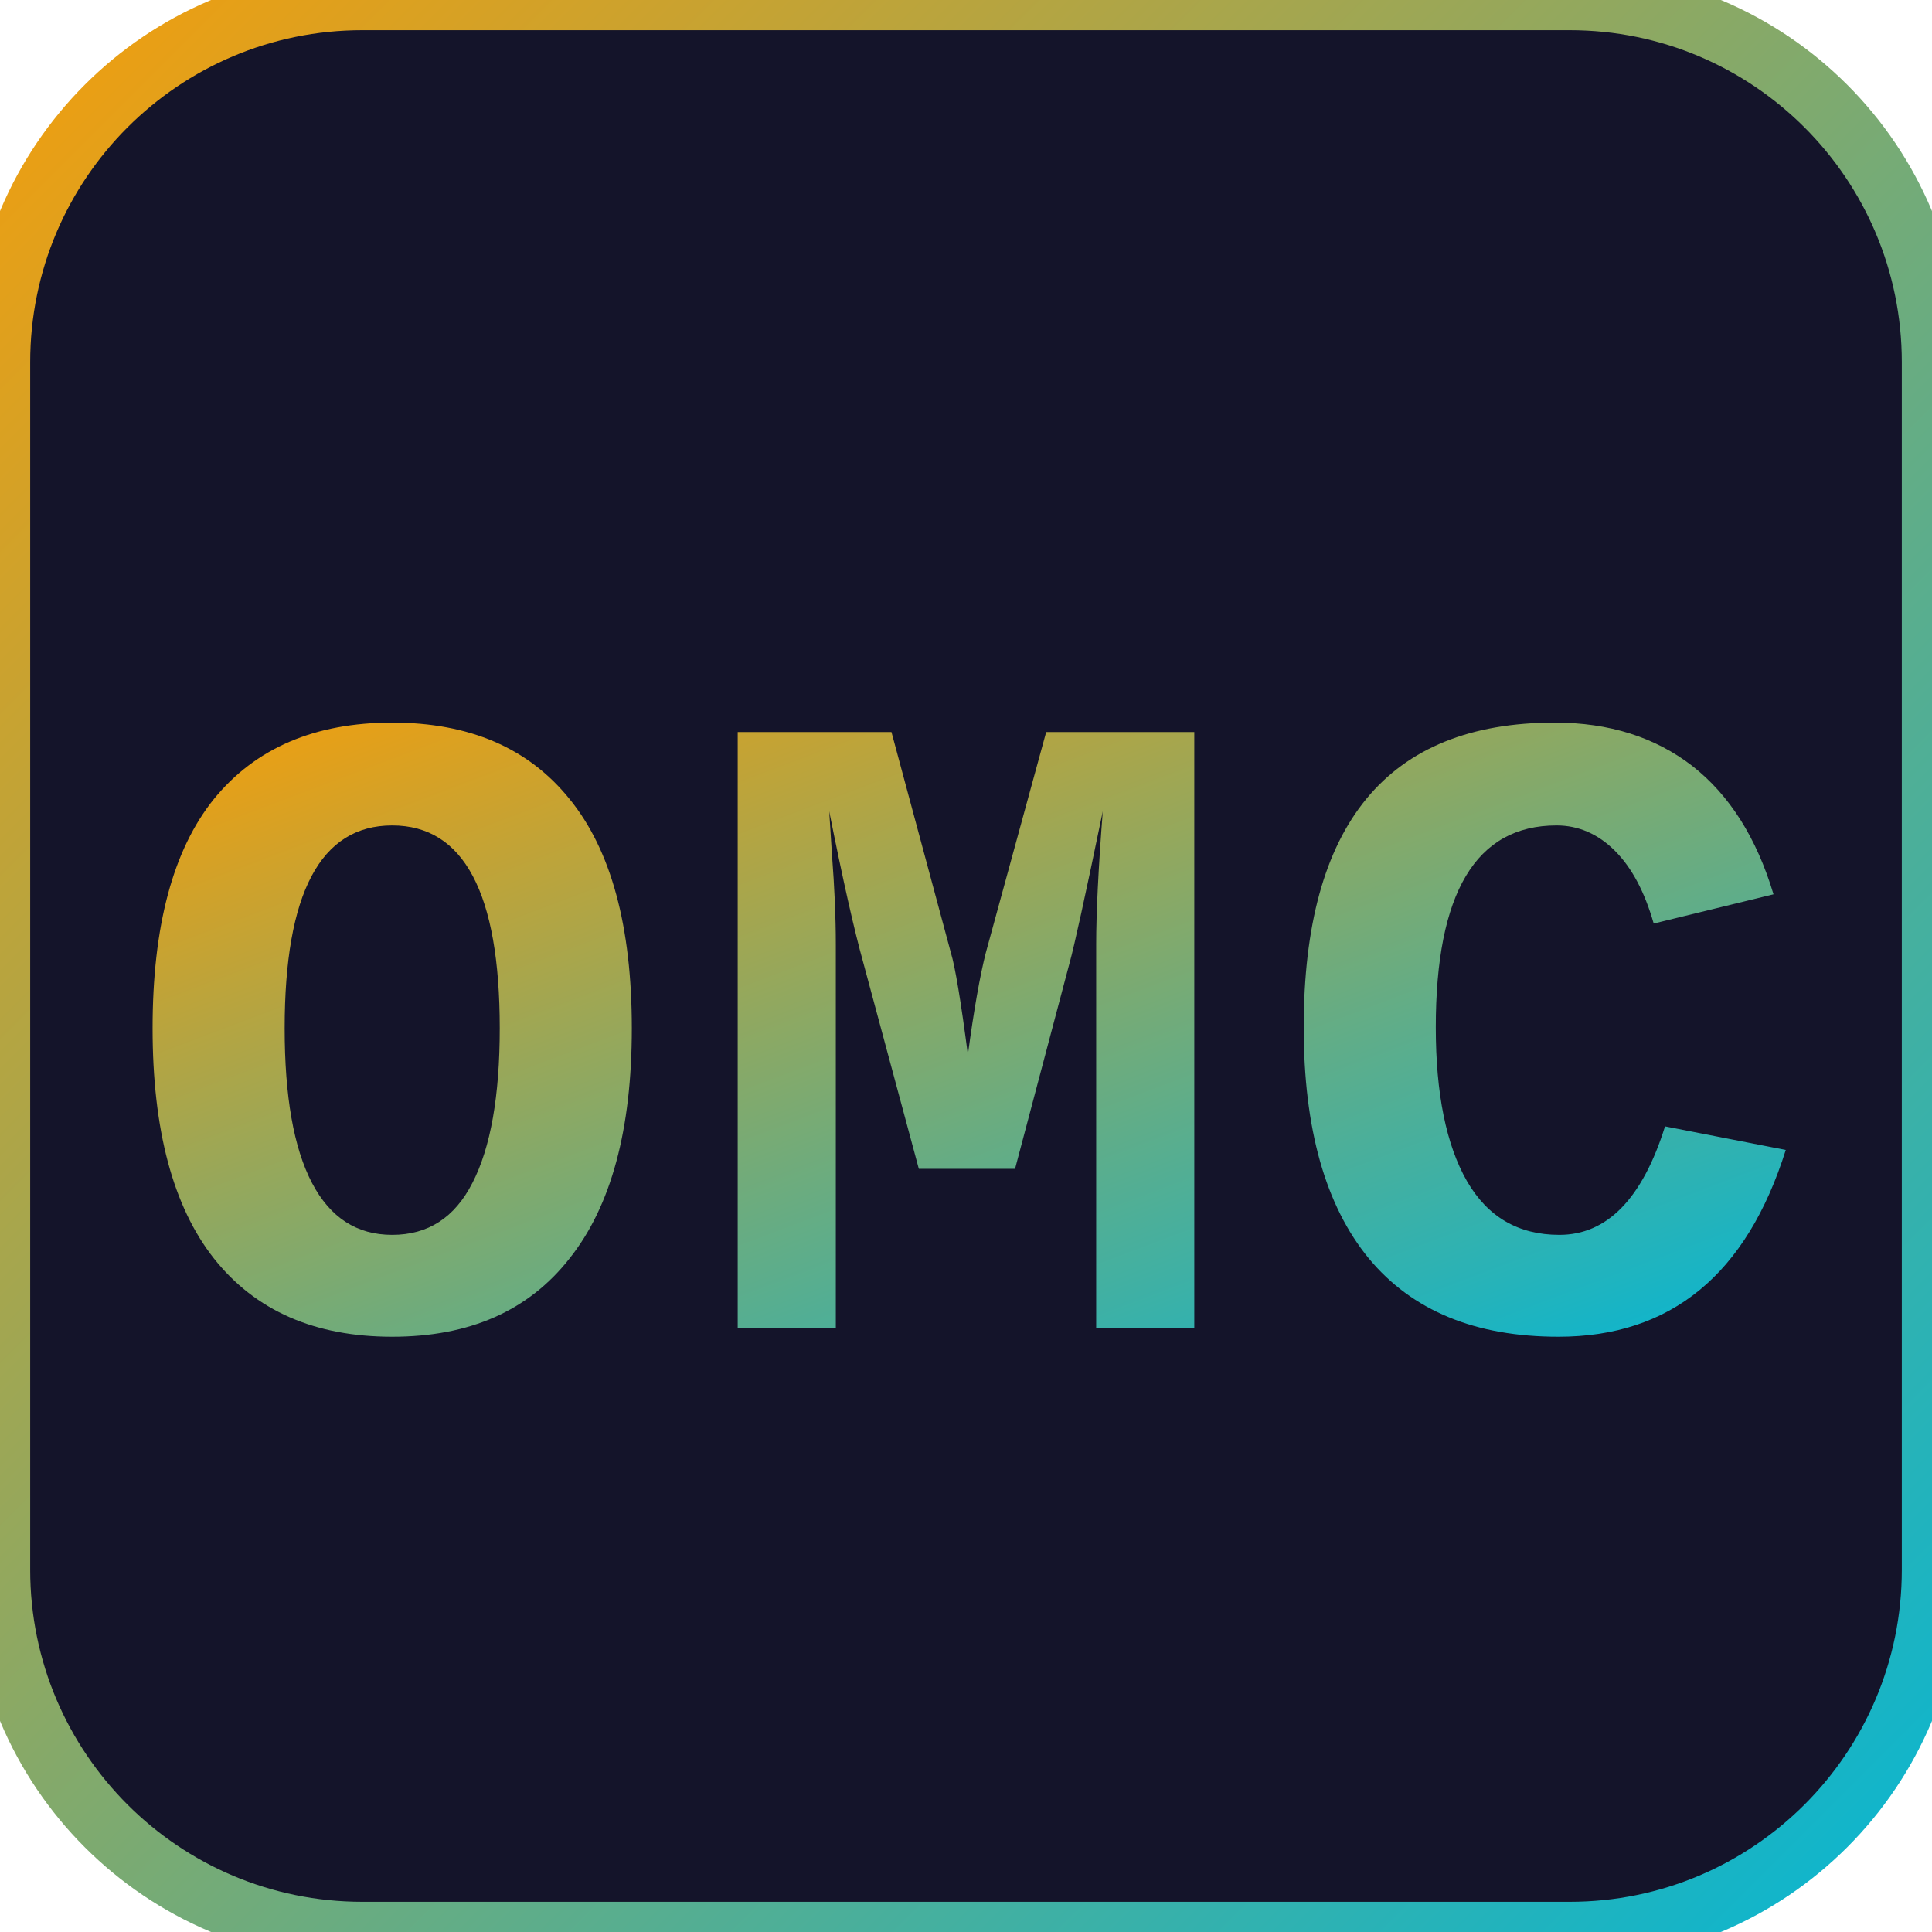
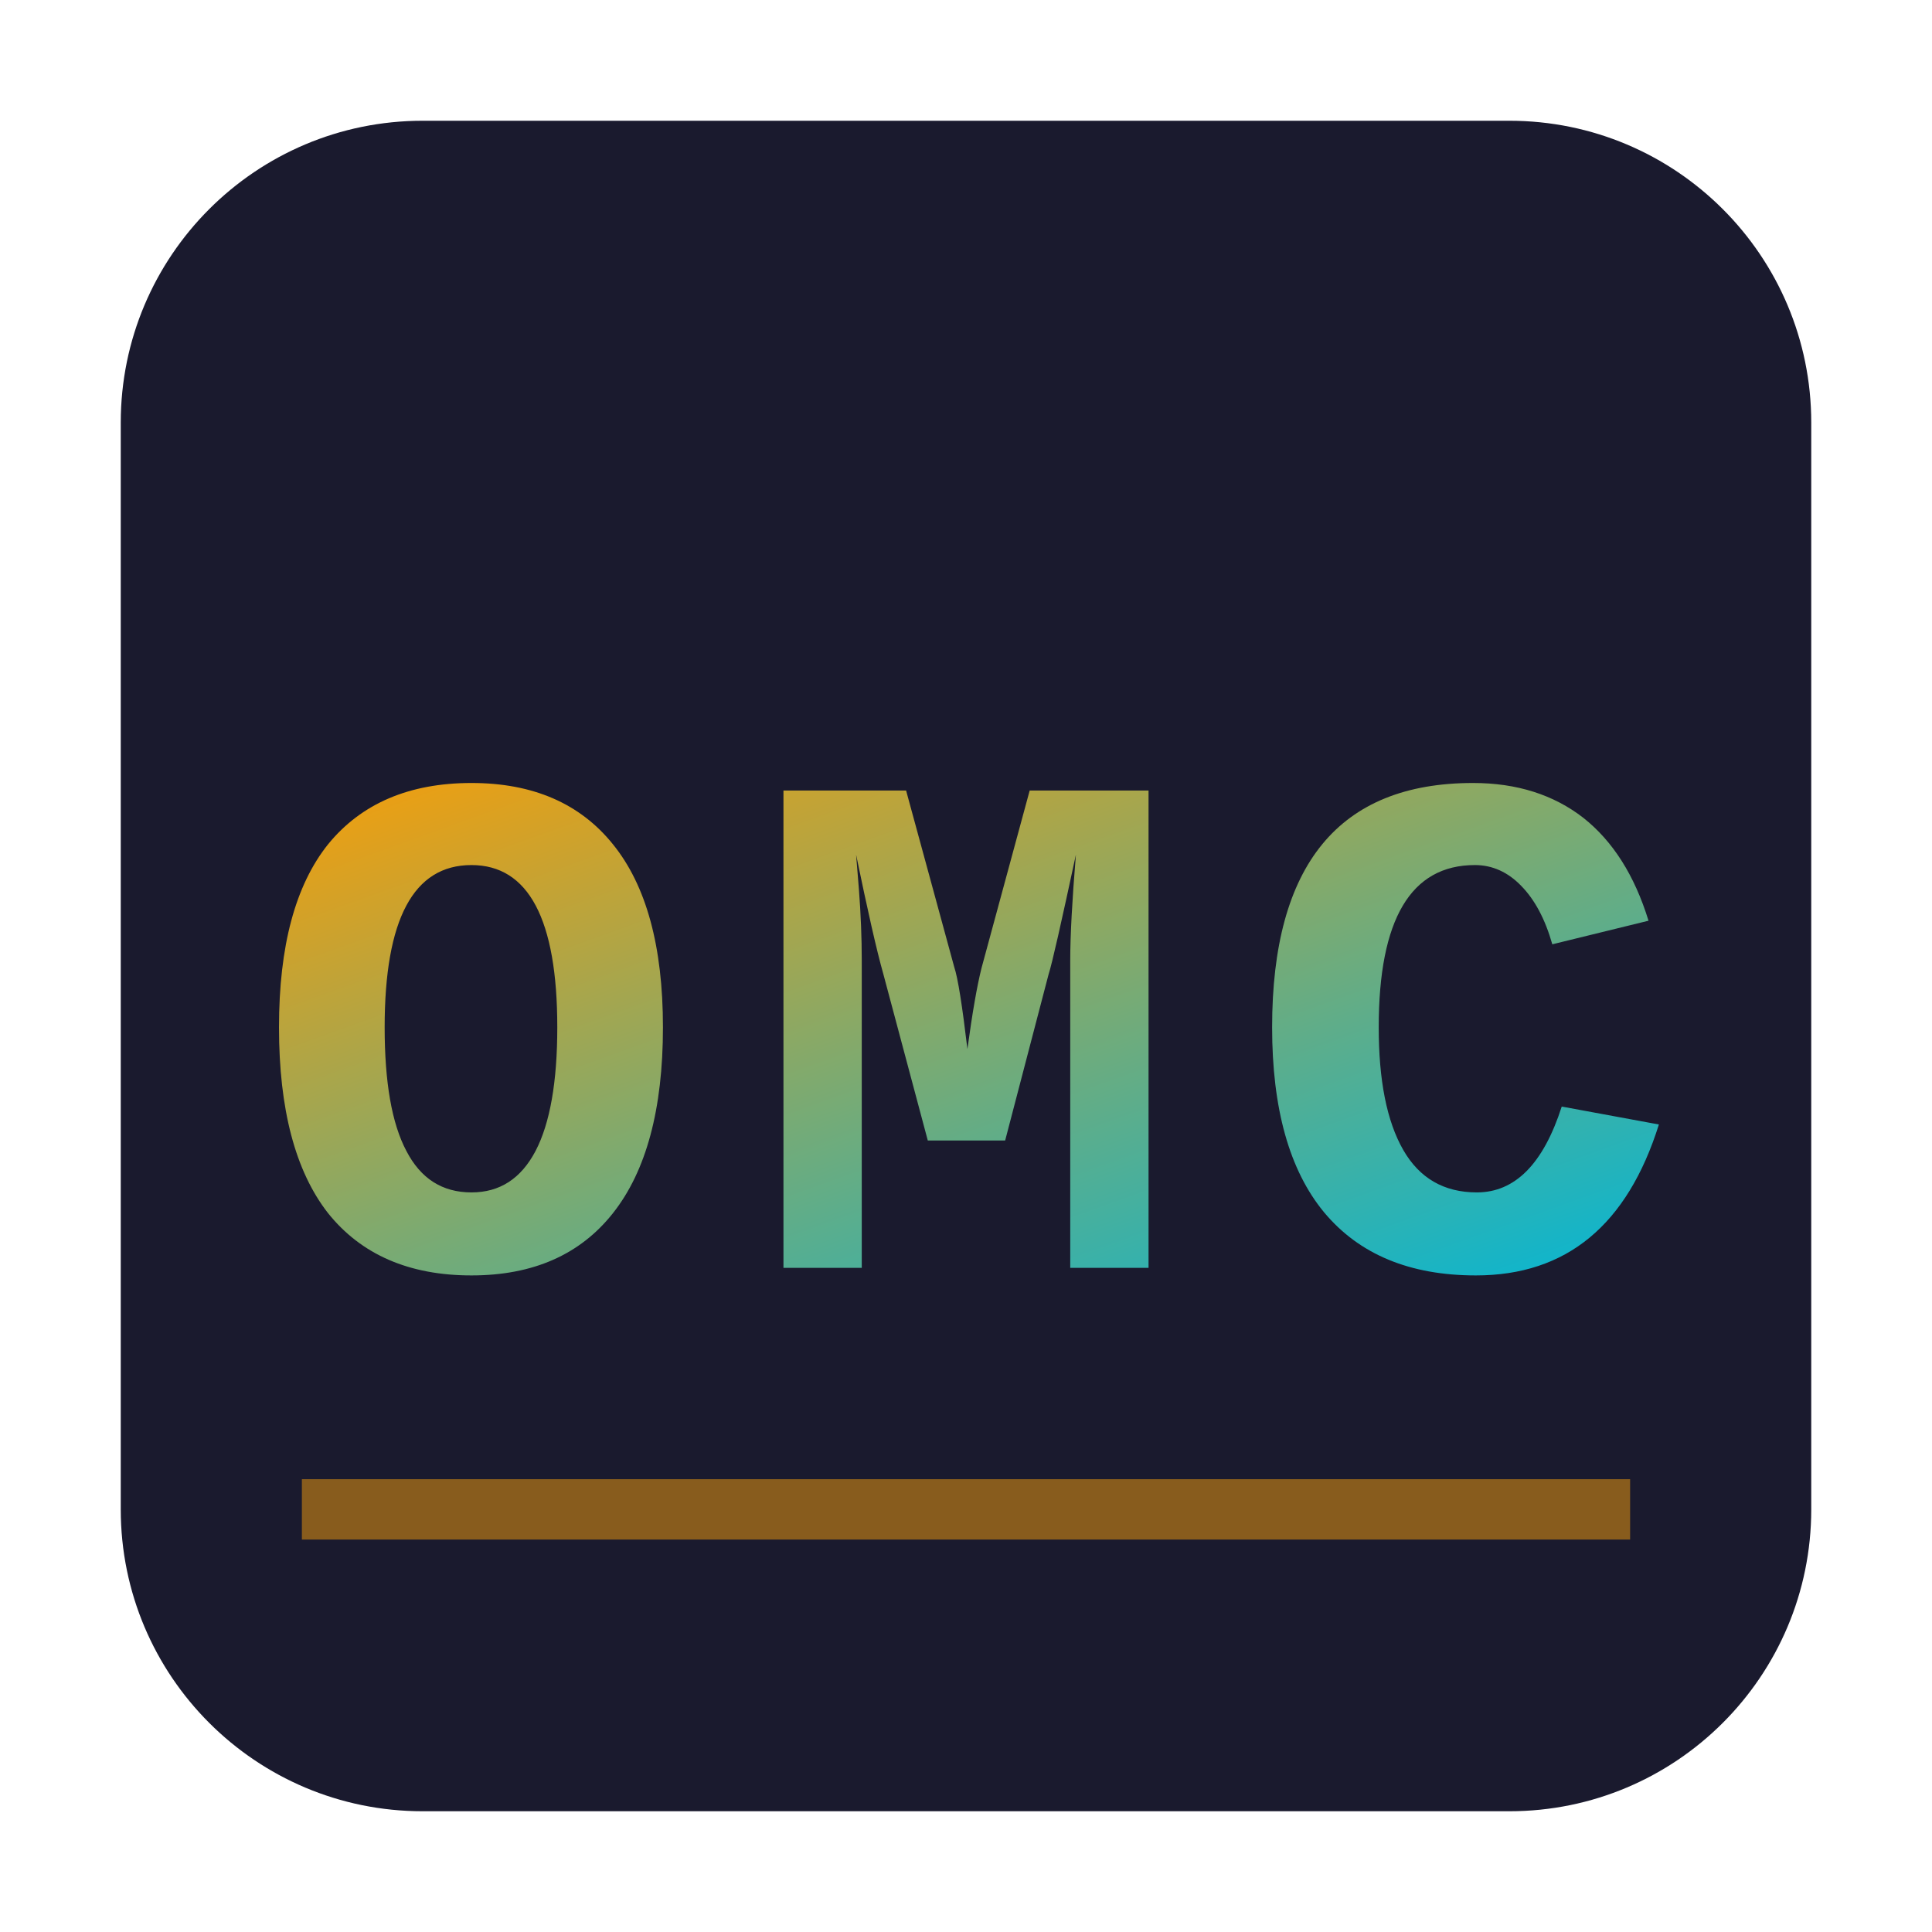
<svg xmlns="http://www.w3.org/2000/svg" viewBox="0 0 32 32" width="32" height="32">
  <defs>
-     <linearGradient id="gf" x1="0%" y1="0%" x2="100%" y2="100%">
+     <linearGradient id="gfm" x1="0%" y1="0%" x2="100%" y2="100%">
      <stop offset="0%" style="stop-color:#f59e0b" />
      <stop offset="100%" style="stop-color:#06b6d4" />
    </linearGradient>
  </defs>
-   <rect width="32" height="32" rx="6" fill="#14142a" stroke="url(#gf)" stroke-width="1" />
-   <text x="16" y="22" font-family="'Courier New',monospace" font-size="15" font-weight="bold" fill="url(#gf)" text-anchor="middle" letter-spacing="0.5">OMC</text>
+   <rect x="2" y="2" width="28" height="28" rx="5" ry="5" fill="#1a1a2e" />
+   <text x="16" y="21" font-family="'Courier New',monospace" font-size="12" font-weight="bold" fill="url(#gfm)" text-anchor="middle" letter-spacing="1">OMC</text>
+   <line x1="5" y1="25" x2="27" y2="25" stroke="#f59e0b" stroke-width="1" opacity="0.5" />
</svg>
